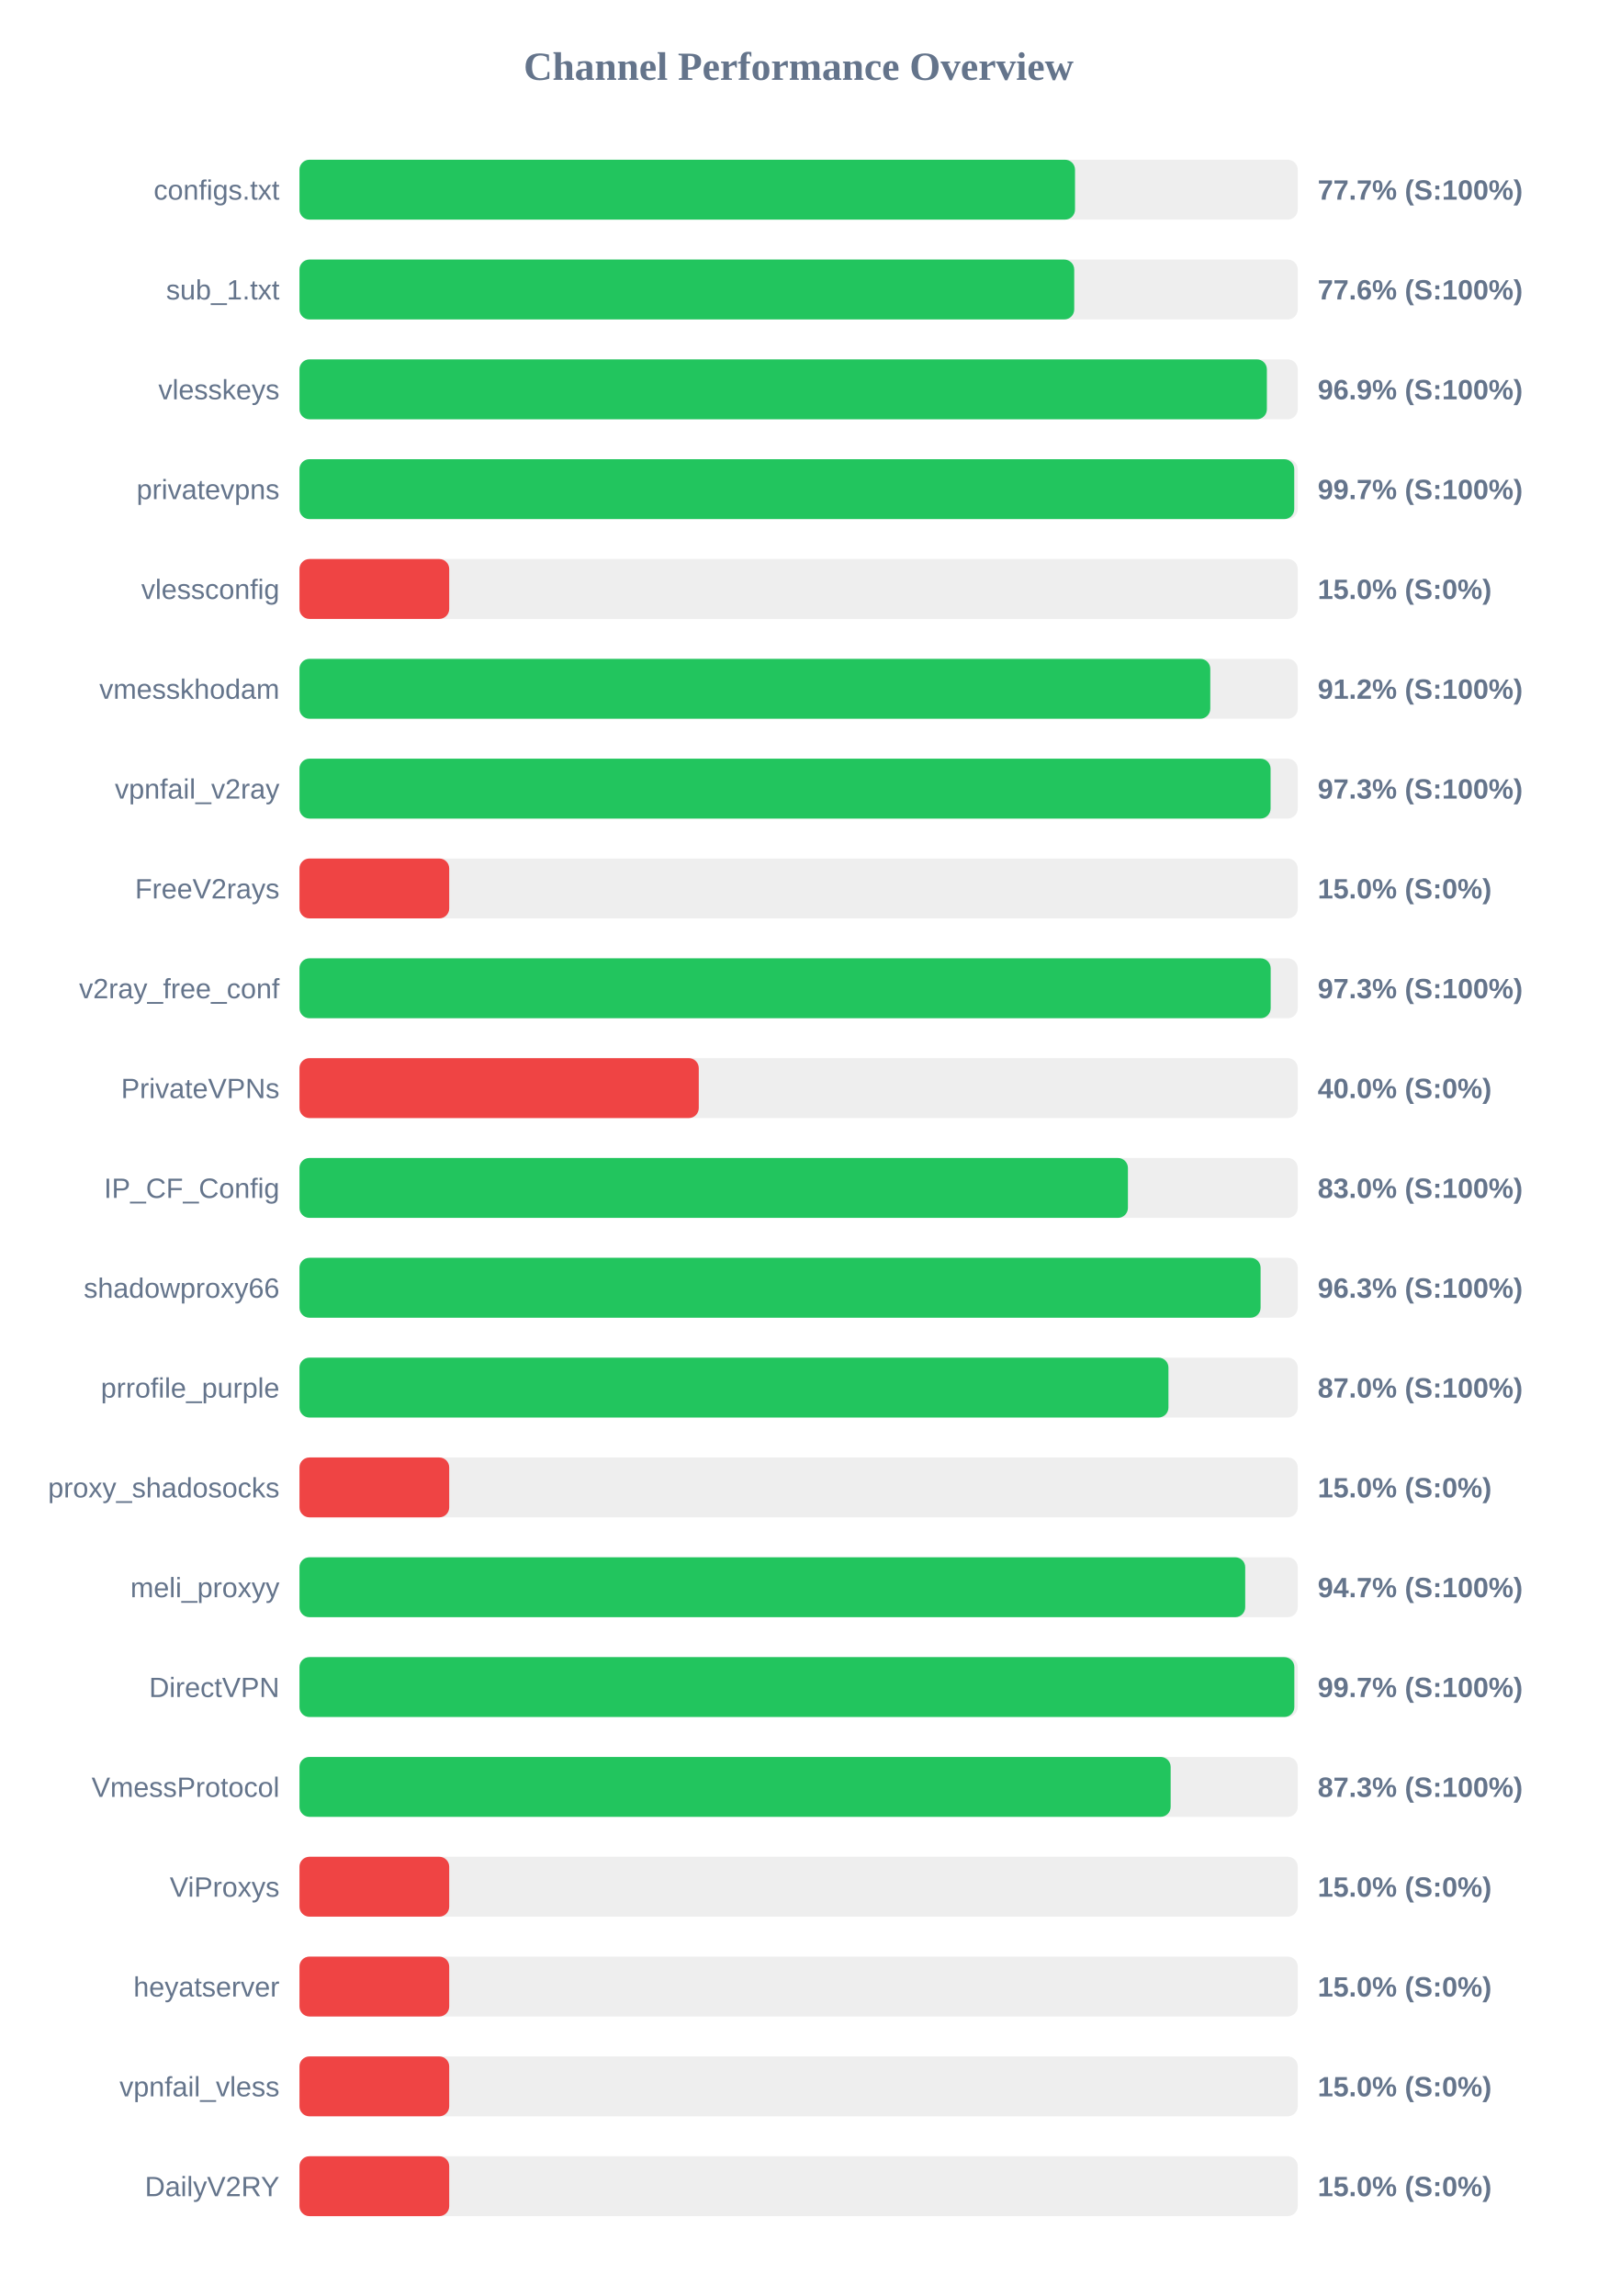
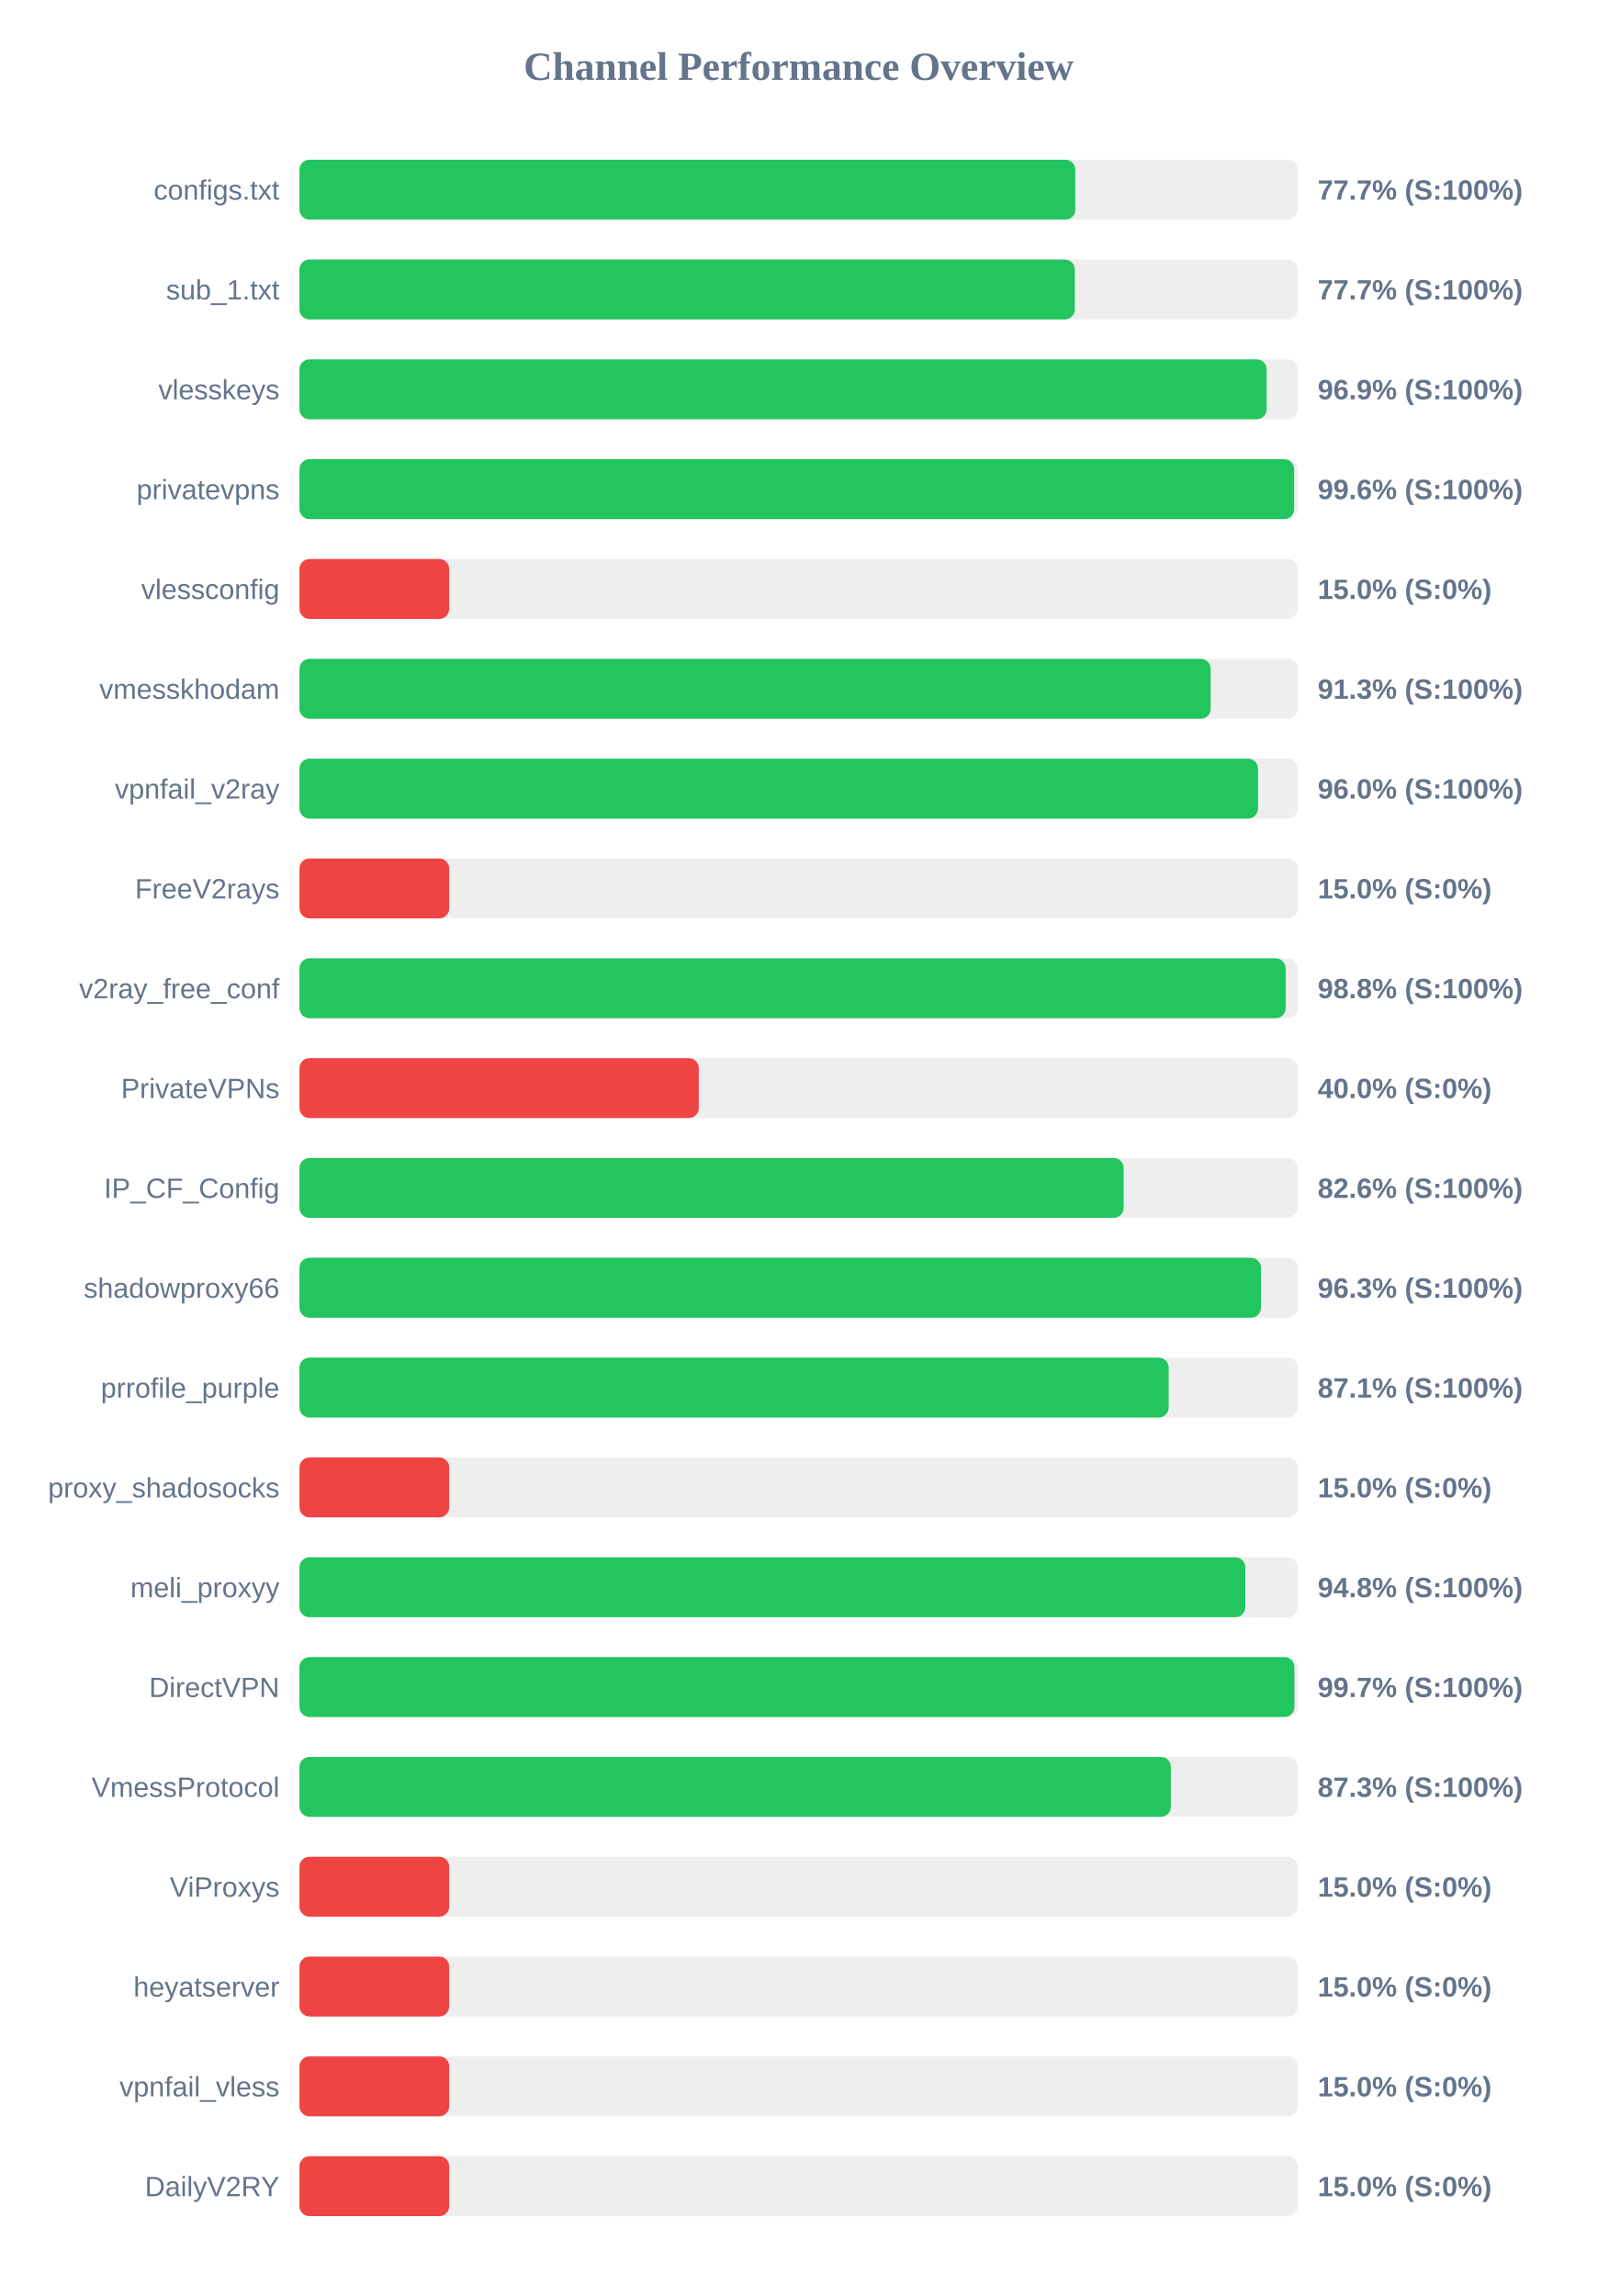
<svg xmlns="http://www.w3.org/2000/svg" width="800" height="1150" version="1.1">
  <style>
        .row { font: 14px Arial; fill: #64748b; }
        .score { font: bold 14px Arial; fill: #64748b; }
    </style>
  <text x="400" y="40" text-anchor="middle" font-size="20px" font-weight="bold" fill="#64748b">Channel Performance Overview</text>
  <rect x="150" y="80" width="500" height="30" fill="#eee" rx="5" />
-   <rect x="150" y="80" width="388.45" height="30" fill="#22c55e" rx="5" />
+   <rect x="150" y="80" width="388.6" height="30" fill="#22c55e" rx="5" />
  <text x="140" y="100" text-anchor="end" class="row">configs.txt</text>
  <text x="660" y="100" text-anchor="start" class="score">77.7% (S:100%)</text>
  <rect x="150" y="130" width="500" height="30" fill="#eee" rx="5" />
-   <rect x="150" y="130" width="388.05" height="30" fill="#22c55e" rx="5" />
+   <rect x="150" y="130" width="388.35" height="30" fill="#22c55e" rx="5" />
  <text x="140" y="150" text-anchor="end" class="row">sub_1.txt</text>
-   <text x="660" y="150" text-anchor="start" class="score">77.6% (S:100%)</text>
+   <text x="660" y="150" text-anchor="start" class="score">77.7% (S:100%)</text>
  <rect x="150" y="180" width="500" height="30" fill="#eee" rx="5" />
-   <rect x="150" y="180" width="484.55" height="30" fill="#22c55e" rx="5" />
+   <rect x="150" y="180" width="484.4" height="30" fill="#22c55e" rx="5" />
  <text x="140" y="200" text-anchor="end" class="row">vlesskeys</text>
  <text x="660" y="200" text-anchor="start" class="score">96.9% (S:100%)</text>
  <rect x="150" y="230" width="500" height="30" fill="#eee" rx="5" />
-   <rect x="150" y="230" width="498.25" height="30" fill="#22c55e" rx="5" />
+   <rect x="150" y="230" width="498.2" height="30" fill="#22c55e" rx="5" />
  <text x="140" y="250" text-anchor="end" class="row">privatevpns</text>
-   <text x="660" y="250" text-anchor="start" class="score">99.7% (S:100%)</text>
+   <text x="660" y="250" text-anchor="start" class="score">99.6% (S:100%)</text>
  <rect x="150" y="280" width="500" height="30" fill="#eee" rx="5" />
  <rect x="150" y="280" width="75.0" height="30" fill="#ef4444" rx="5" />
  <text x="140" y="300" text-anchor="end" class="row">vlessconfig</text>
  <text x="660" y="300" text-anchor="start" class="score">15.0% (S:0%)</text>
  <rect x="150" y="330" width="500" height="30" fill="#eee" rx="5" />
-   <rect x="150" y="330" width="456.2" height="30" fill="#22c55e" rx="5" />
+   <rect x="150" y="330" width="456.4" height="30" fill="#22c55e" rx="5" />
  <text x="140" y="350" text-anchor="end" class="row">vmesskhodam</text>
-   <text x="660" y="350" text-anchor="start" class="score">91.2% (S:100%)</text>
+   <text x="660" y="350" text-anchor="start" class="score">91.3% (S:100%)</text>
  <rect x="150" y="380" width="500" height="30" fill="#eee" rx="5" />
-   <rect x="150" y="380" width="486.4" height="30" fill="#22c55e" rx="5" />
+   <rect x="150" y="380" width="480.1" height="30" fill="#22c55e" rx="5" />
  <text x="140" y="400" text-anchor="end" class="row">vpnfail_v2ray</text>
-   <text x="660" y="400" text-anchor="start" class="score">97.3% (S:100%)</text>
+   <text x="660" y="400" text-anchor="start" class="score">96.0% (S:100%)</text>
  <rect x="150" y="430" width="500" height="30" fill="#eee" rx="5" />
  <rect x="150" y="430" width="75.0" height="30" fill="#ef4444" rx="5" />
  <text x="140" y="450" text-anchor="end" class="row">FreeV2rays</text>
  <text x="660" y="450" text-anchor="start" class="score">15.0% (S:0%)</text>
  <rect x="150" y="480" width="500" height="30" fill="#eee" rx="5" />
-   <rect x="150" y="480" width="486.45" height="30" fill="#22c55e" rx="5" />
+   <rect x="150" y="480" width="493.95" height="30" fill="#22c55e" rx="5" />
  <text x="140" y="500" text-anchor="end" class="row">v2ray_free_conf</text>
-   <text x="660" y="500" text-anchor="start" class="score">97.3% (S:100%)</text>
+   <text x="660" y="500" text-anchor="start" class="score">98.8% (S:100%)</text>
  <rect x="150" y="530" width="500" height="30" fill="#eee" rx="5" />
  <rect x="150" y="530" width="200.0" height="30" fill="#ef4444" rx="5" />
  <text x="140" y="550" text-anchor="end" class="row">PrivateVPNs</text>
  <text x="660" y="550" text-anchor="start" class="score">40.0% (S:0%)</text>
  <rect x="150" y="580" width="500" height="30" fill="#eee" rx="5" />
-   <rect x="150" y="580" width="414.95" height="30" fill="#22c55e" rx="5" />
+   <rect x="150" y="580" width="412.8" height="30" fill="#22c55e" rx="5" />
  <text x="140" y="600" text-anchor="end" class="row">IP_CF_Config</text>
-   <text x="660" y="600" text-anchor="start" class="score">83.0% (S:100%)</text>
+   <text x="660" y="600" text-anchor="start" class="score">82.6% (S:100%)</text>
  <rect x="150" y="630" width="500" height="30" fill="#eee" rx="5" />
-   <rect x="150" y="630" width="481.4" height="30" fill="#22c55e" rx="5" />
+   <rect x="150" y="630" width="481.6" height="30" fill="#22c55e" rx="5" />
  <text x="140" y="650" text-anchor="end" class="row">shadowproxy66</text>
  <text x="660" y="650" text-anchor="start" class="score">96.3% (S:100%)</text>
  <rect x="150" y="680" width="500" height="30" fill="#eee" rx="5" />
-   <rect x="150" y="680" width="435.25" height="30" fill="#22c55e" rx="5" />
+   <rect x="150" y="680" width="435.35" height="30" fill="#22c55e" rx="5" />
  <text x="140" y="700" text-anchor="end" class="row">prrofile_purple</text>
-   <text x="660" y="700" text-anchor="start" class="score">87.0% (S:100%)</text>
+   <text x="660" y="700" text-anchor="start" class="score">87.1% (S:100%)</text>
  <rect x="150" y="730" width="500" height="30" fill="#eee" rx="5" />
  <rect x="150" y="730" width="75.0" height="30" fill="#ef4444" rx="5" />
  <text x="140" y="750" text-anchor="end" class="row">proxy_shadosocks</text>
  <text x="660" y="750" text-anchor="start" class="score">15.0% (S:0%)</text>
  <rect x="150" y="780" width="500" height="30" fill="#eee" rx="5" />
-   <rect x="150" y="780" width="473.7" height="30" fill="#22c55e" rx="5" />
+   <rect x="150" y="780" width="473.75" height="30" fill="#22c55e" rx="5" />
  <text x="140" y="800" text-anchor="end" class="row">meli_proxyy</text>
-   <text x="660" y="800" text-anchor="start" class="score">94.7% (S:100%)</text>
+   <text x="660" y="800" text-anchor="start" class="score">94.8% (S:100%)</text>
  <rect x="150" y="830" width="500" height="30" fill="#eee" rx="5" />
-   <rect x="150" y="830" width="498.3" height="30" fill="#22c55e" rx="5" />
+   <rect x="150" y="830" width="498.35" height="30" fill="#22c55e" rx="5" />
  <text x="140" y="850" text-anchor="end" class="row">DirectVPN</text>
  <text x="660" y="850" text-anchor="start" class="score">99.7% (S:100%)</text>
  <rect x="150" y="880" width="500" height="30" fill="#eee" rx="5" />
-   <rect x="150" y="880" width="436.35" height="30" fill="#22c55e" rx="5" />
+   <rect x="150" y="880" width="436.45" height="30" fill="#22c55e" rx="5" />
  <text x="140" y="900" text-anchor="end" class="row">VmessProtocol</text>
  <text x="660" y="900" text-anchor="start" class="score">87.3% (S:100%)</text>
  <rect x="150" y="930" width="500" height="30" fill="#eee" rx="5" />
  <rect x="150" y="930" width="75.0" height="30" fill="#ef4444" rx="5" />
  <text x="140" y="950" text-anchor="end" class="row">ViProxys</text>
  <text x="660" y="950" text-anchor="start" class="score">15.0% (S:0%)</text>
  <rect x="150" y="980" width="500" height="30" fill="#eee" rx="5" />
  <rect x="150" y="980" width="75.0" height="30" fill="#ef4444" rx="5" />
  <text x="140" y="1000" text-anchor="end" class="row">heyatserver</text>
  <text x="660" y="1000" text-anchor="start" class="score">15.0% (S:0%)</text>
  <rect x="150" y="1030" width="500" height="30" fill="#eee" rx="5" />
  <rect x="150" y="1030" width="75.0" height="30" fill="#ef4444" rx="5" />
  <text x="140" y="1050" text-anchor="end" class="row">vpnfail_vless</text>
  <text x="660" y="1050" text-anchor="start" class="score">15.0% (S:0%)</text>
  <rect x="150" y="1080" width="500" height="30" fill="#eee" rx="5" />
  <rect x="150" y="1080" width="75.0" height="30" fill="#ef4444" rx="5" />
  <text x="140" y="1100" text-anchor="end" class="row">DailyV2RY</text>
  <text x="660" y="1100" text-anchor="start" class="score">15.0% (S:0%)</text>
</svg>
